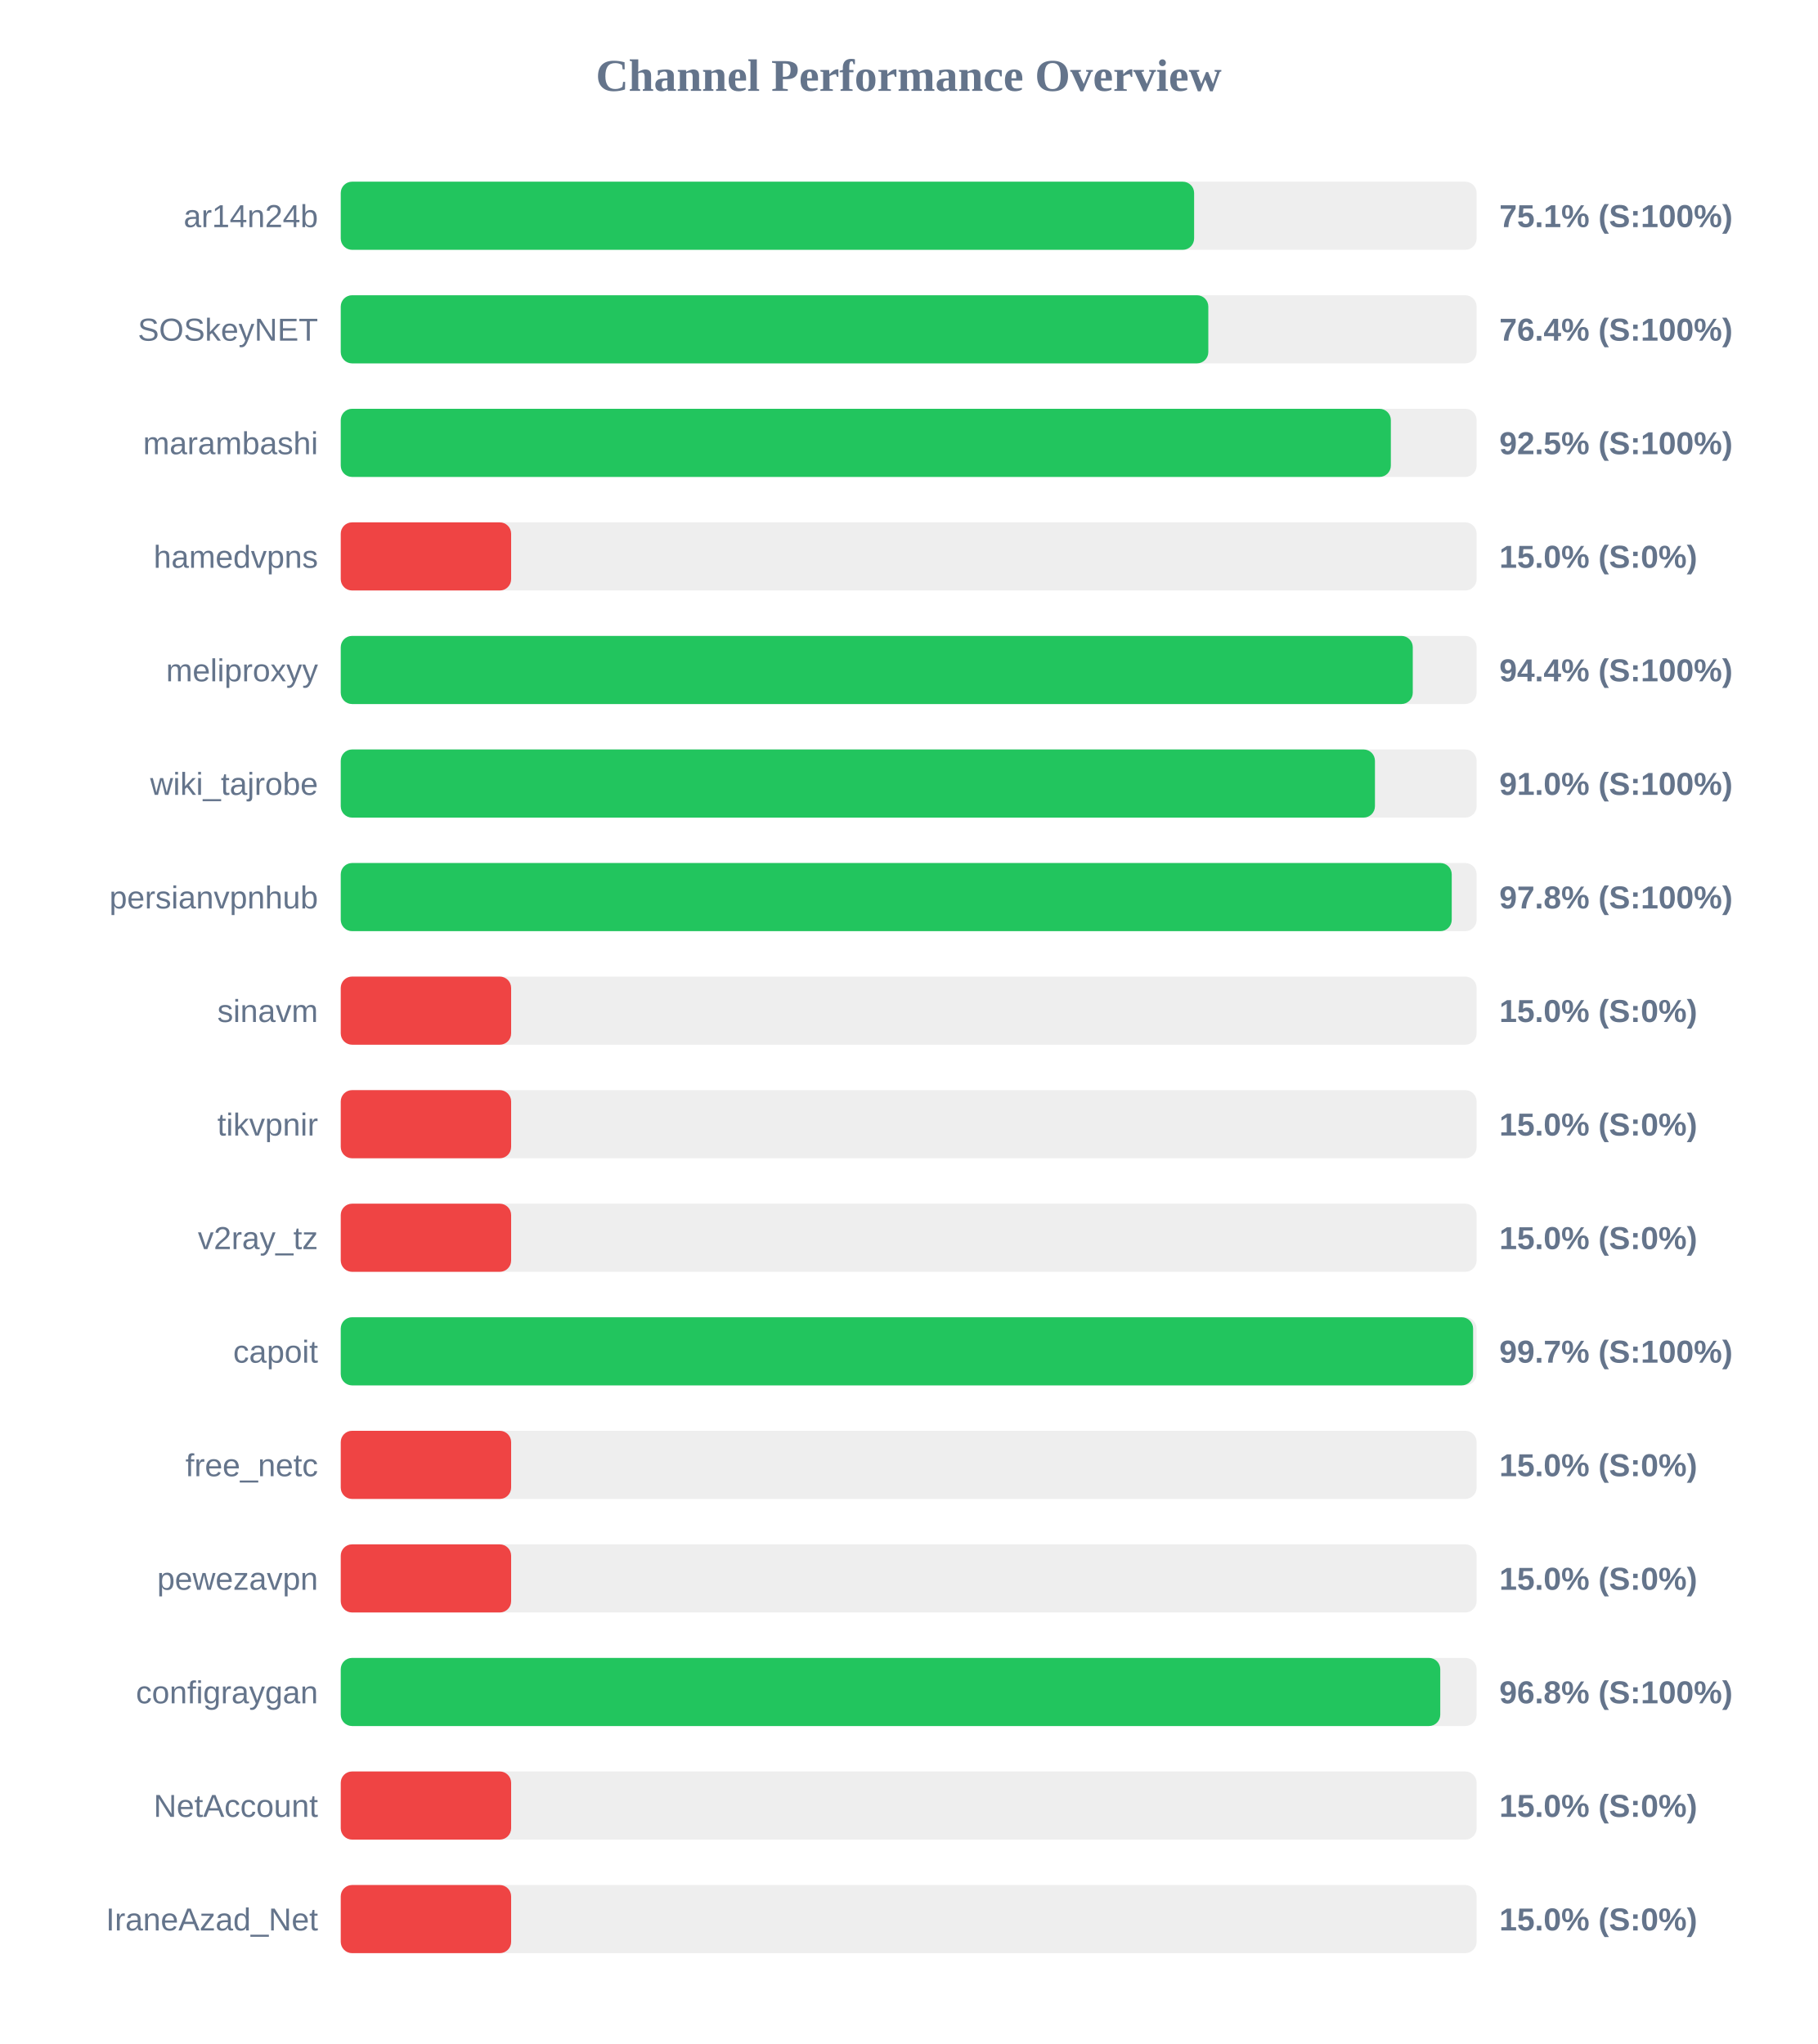
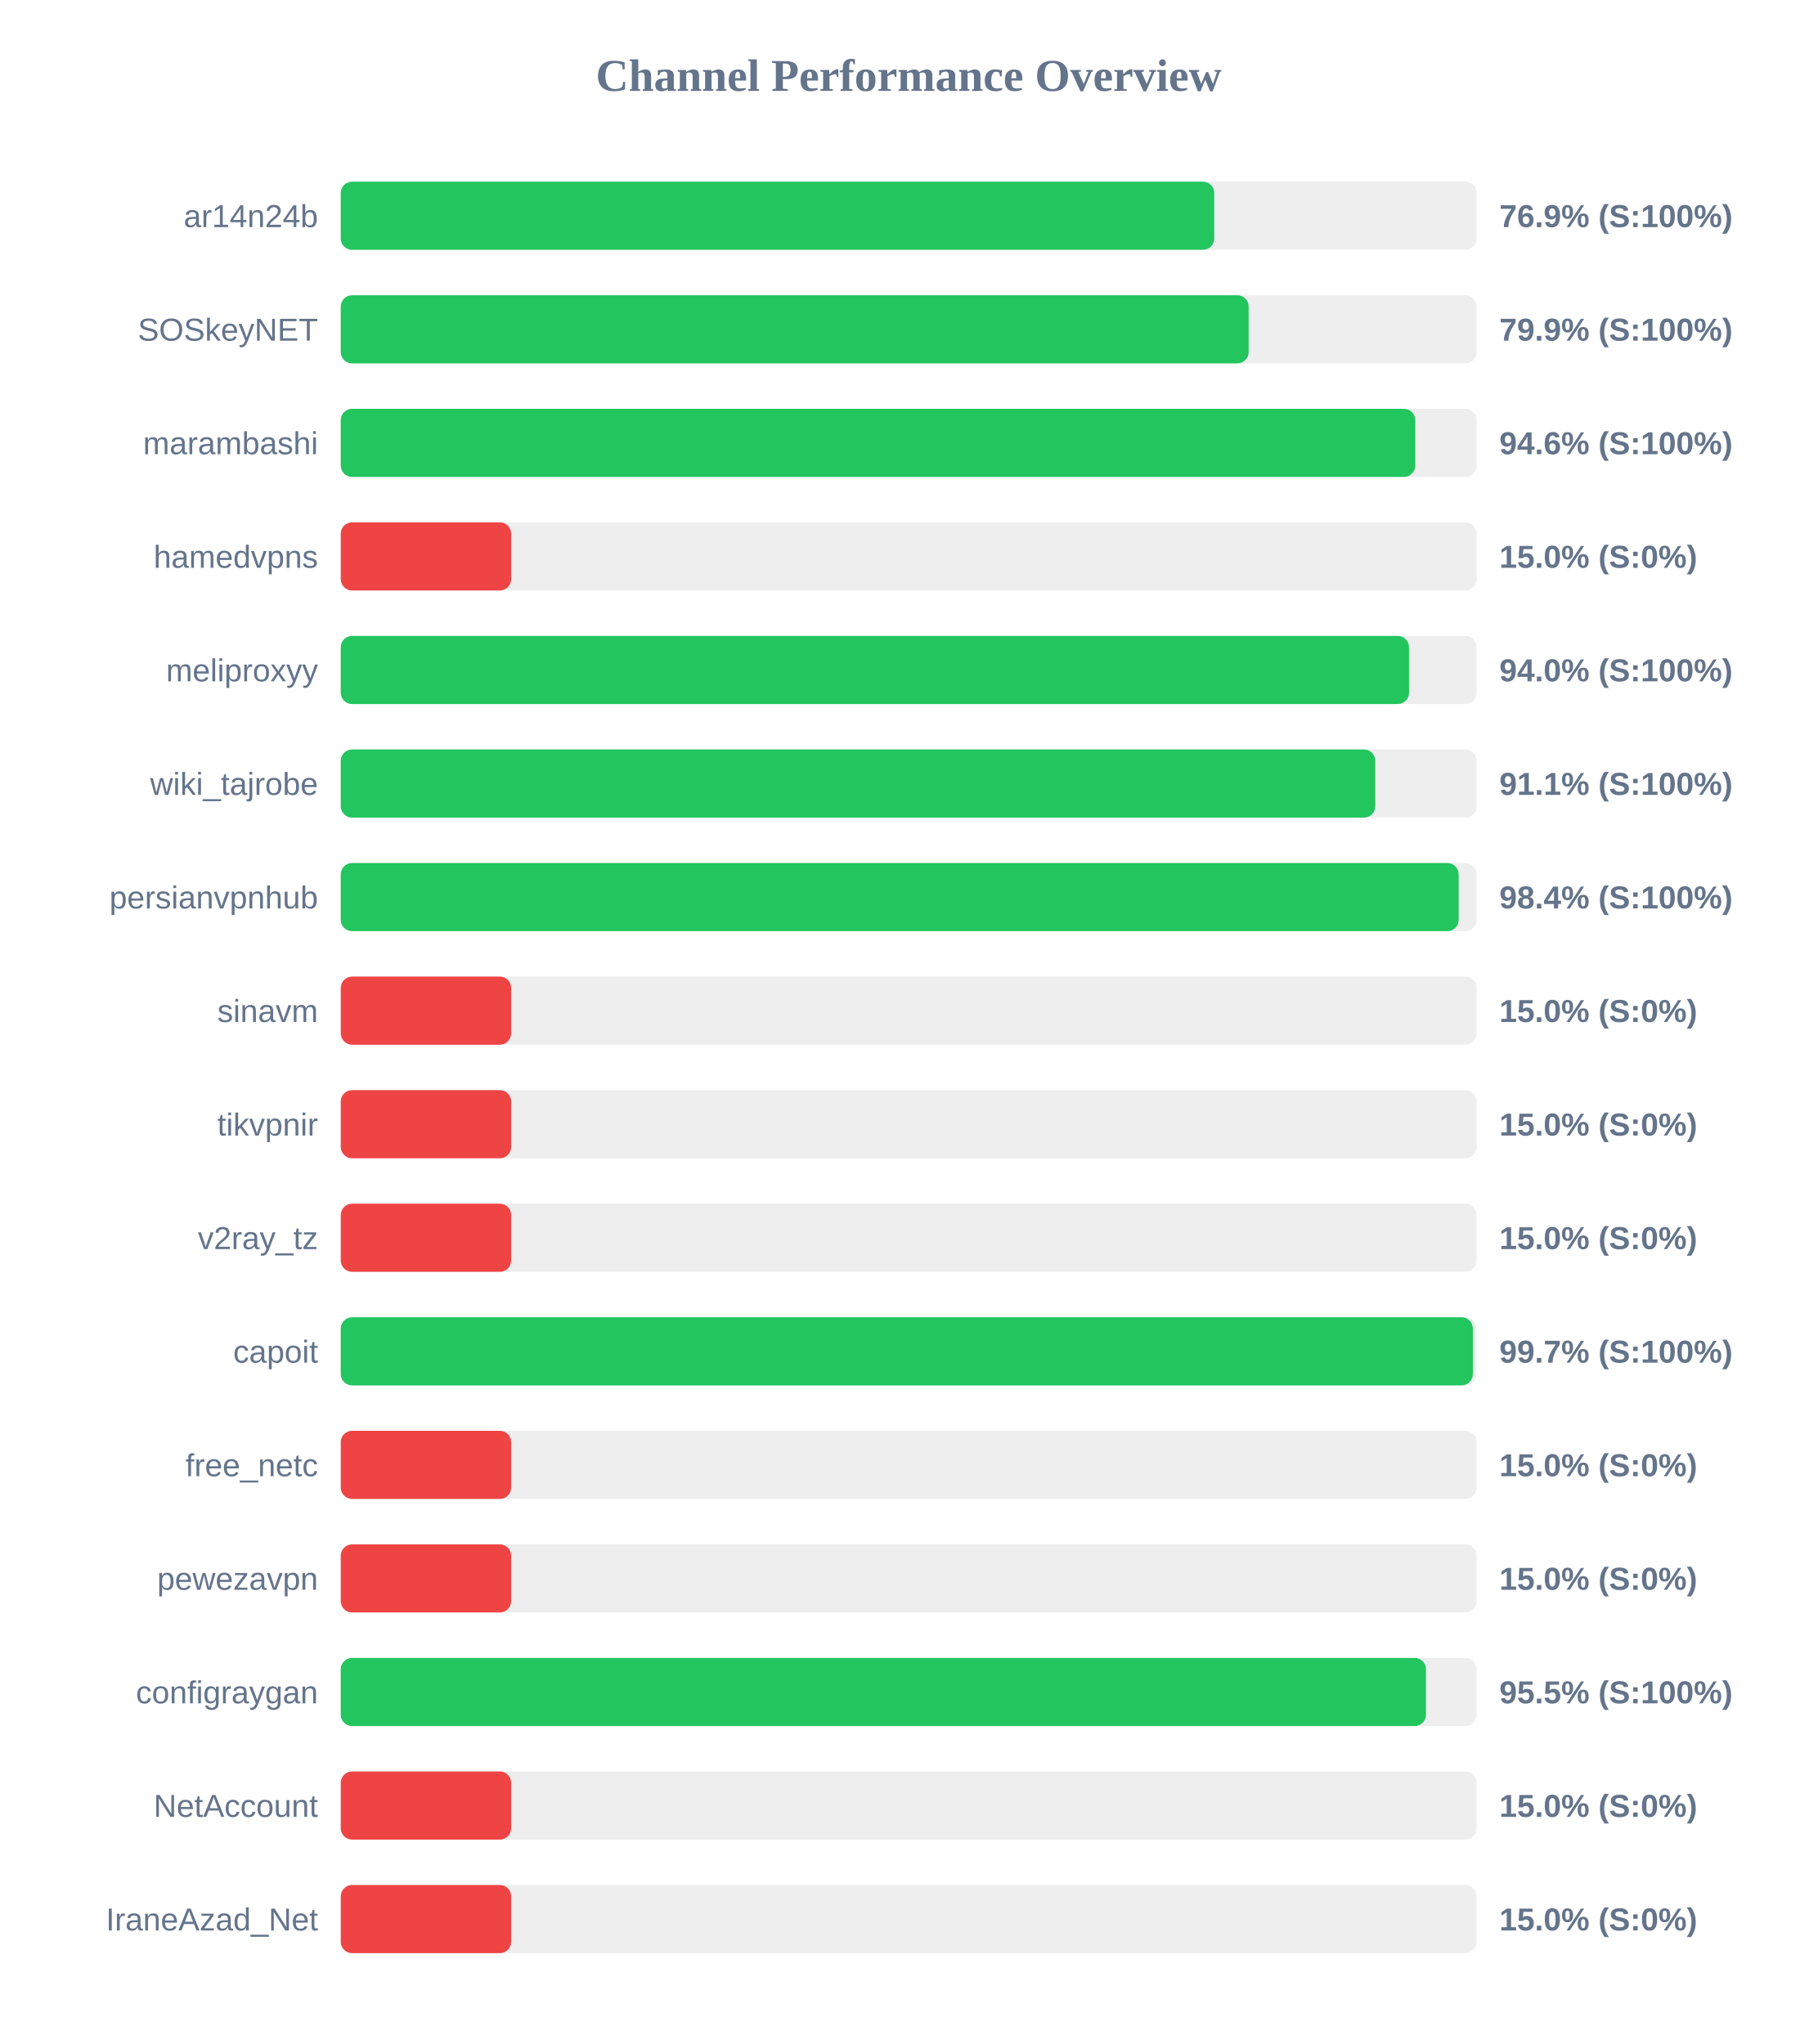
<svg xmlns="http://www.w3.org/2000/svg" width="800" height="900" version="1.1">
  <style>
        .row { font: 14px Arial; fill: #64748b; }
        .score { font: bold 14px Arial; fill: #64748b; }
    </style>
  <text x="400" y="40" text-anchor="middle" font-size="20px" font-weight="bold" fill="#64748b">Channel Performance Overview</text>
  <rect x="150" y="80" width="500" height="30" fill="#eee" rx="5" />
-   <rect x="150" y="80" width="375.65" height="30" fill="#22c55e" rx="5" />
+   <rect x="150" y="80" width="384.5" height="30" fill="#22c55e" rx="5" />
  <text x="140" y="100" text-anchor="end" class="row">ar14n24b</text>
-   <text x="660" y="100" text-anchor="start" class="score">75.1% (S:100%)</text>
+   <text x="660" y="100" text-anchor="start" class="score">76.9% (S:100%)</text>
  <rect x="150" y="130" width="500" height="30" fill="#eee" rx="5" />
-   <rect x="150" y="130" width="381.9" height="30" fill="#22c55e" rx="5" />
+   <rect x="150" y="130" width="399.65" height="30" fill="#22c55e" rx="5" />
  <text x="140" y="150" text-anchor="end" class="row">SOSkeyNET</text>
-   <text x="660" y="150" text-anchor="start" class="score">76.4% (S:100%)</text>
+   <text x="660" y="150" text-anchor="start" class="score">79.9% (S:100%)</text>
  <rect x="150" y="180" width="500" height="30" fill="#eee" rx="5" />
-   <rect x="150" y="180" width="462.25" height="30" fill="#22c55e" rx="5" />
+   <rect x="150" y="180" width="473.0" height="30" fill="#22c55e" rx="5" />
  <text x="140" y="200" text-anchor="end" class="row">marambashi</text>
-   <text x="660" y="200" text-anchor="start" class="score">92.5% (S:100%)</text>
+   <text x="660" y="200" text-anchor="start" class="score">94.6% (S:100%)</text>
  <rect x="150" y="230" width="500" height="30" fill="#eee" rx="5" />
  <rect x="150" y="230" width="75.0" height="30" fill="#ef4444" rx="5" />
  <text x="140" y="250" text-anchor="end" class="row">hamedvpns</text>
  <text x="660" y="250" text-anchor="start" class="score">15.0% (S:0%)</text>
  <rect x="150" y="280" width="500" height="30" fill="#eee" rx="5" />
-   <rect x="150" y="280" width="471.9" height="30" fill="#22c55e" rx="5" />
+   <rect x="150" y="280" width="470.25" height="30" fill="#22c55e" rx="5" />
  <text x="140" y="300" text-anchor="end" class="row">meliproxyy</text>
-   <text x="660" y="300" text-anchor="start" class="score">94.4% (S:100%)</text>
+   <text x="660" y="300" text-anchor="start" class="score">94.0% (S:100%)</text>
  <rect x="150" y="330" width="500" height="30" fill="#eee" rx="5" />
-   <rect x="150" y="330" width="455.25" height="30" fill="#22c55e" rx="5" />
+   <rect x="150" y="330" width="455.4" height="30" fill="#22c55e" rx="5" />
  <text x="140" y="350" text-anchor="end" class="row">wiki_tajrobe</text>
-   <text x="660" y="350" text-anchor="start" class="score">91.0% (S:100%)</text>
+   <text x="660" y="350" text-anchor="start" class="score">91.1% (S:100%)</text>
  <rect x="150" y="380" width="500" height="30" fill="#eee" rx="5" />
-   <rect x="150" y="380" width="489.05" height="30" fill="#22c55e" rx="5" />
+   <rect x="150" y="380" width="492.1" height="30" fill="#22c55e" rx="5" />
  <text x="140" y="400" text-anchor="end" class="row">persianvpnhub</text>
-   <text x="660" y="400" text-anchor="start" class="score">97.8% (S:100%)</text>
+   <text x="660" y="400" text-anchor="start" class="score">98.4% (S:100%)</text>
  <rect x="150" y="430" width="500" height="30" fill="#eee" rx="5" />
  <rect x="150" y="430" width="75.0" height="30" fill="#ef4444" rx="5" />
  <text x="140" y="450" text-anchor="end" class="row">sinavm</text>
  <text x="660" y="450" text-anchor="start" class="score">15.0% (S:0%)</text>
  <rect x="150" y="480" width="500" height="30" fill="#eee" rx="5" />
  <rect x="150" y="480" width="75.0" height="30" fill="#ef4444" rx="5" />
  <text x="140" y="500" text-anchor="end" class="row">tikvpnir</text>
  <text x="660" y="500" text-anchor="start" class="score">15.0% (S:0%)</text>
  <rect x="150" y="530" width="500" height="30" fill="#eee" rx="5" />
  <rect x="150" y="530" width="75.0" height="30" fill="#ef4444" rx="5" />
  <text x="140" y="550" text-anchor="end" class="row">v2ray_tz</text>
  <text x="660" y="550" text-anchor="start" class="score">15.0% (S:0%)</text>
  <rect x="150" y="580" width="500" height="30" fill="#eee" rx="5" />
-   <rect x="150" y="580" width="498.45" height="30" fill="#22c55e" rx="5" />
+   <rect x="150" y="580" width="498.35" height="30" fill="#22c55e" rx="5" />
  <text x="140" y="600" text-anchor="end" class="row">capoit</text>
  <text x="660" y="600" text-anchor="start" class="score">99.7% (S:100%)</text>
  <rect x="150" y="630" width="500" height="30" fill="#eee" rx="5" />
  <rect x="150" y="630" width="75.0" height="30" fill="#ef4444" rx="5" />
  <text x="140" y="650" text-anchor="end" class="row">free_netc</text>
  <text x="660" y="650" text-anchor="start" class="score">15.0% (S:0%)</text>
  <rect x="150" y="680" width="500" height="30" fill="#eee" rx="5" />
  <rect x="150" y="680" width="75.0" height="30" fill="#ef4444" rx="5" />
  <text x="140" y="700" text-anchor="end" class="row">pewezavpn</text>
  <text x="660" y="700" text-anchor="start" class="score">15.0% (S:0%)</text>
  <rect x="150" y="730" width="500" height="30" fill="#eee" rx="5" />
-   <rect x="150" y="730" width="484.0" height="30" fill="#22c55e" rx="5" />
+   <rect x="150" y="730" width="477.7" height="30" fill="#22c55e" rx="5" />
  <text x="140" y="750" text-anchor="end" class="row">configraygan</text>
-   <text x="660" y="750" text-anchor="start" class="score">96.8% (S:100%)</text>
+   <text x="660" y="750" text-anchor="start" class="score">95.5% (S:100%)</text>
  <rect x="150" y="780" width="500" height="30" fill="#eee" rx="5" />
  <rect x="150" y="780" width="75.0" height="30" fill="#ef4444" rx="5" />
  <text x="140" y="800" text-anchor="end" class="row">NetAccount</text>
  <text x="660" y="800" text-anchor="start" class="score">15.0% (S:0%)</text>
  <rect x="150" y="830" width="500" height="30" fill="#eee" rx="5" />
  <rect x="150" y="830" width="75.0" height="30" fill="#ef4444" rx="5" />
  <text x="140" y="850" text-anchor="end" class="row">IraneAzad_Net</text>
  <text x="660" y="850" text-anchor="start" class="score">15.0% (S:0%)</text>
</svg>
